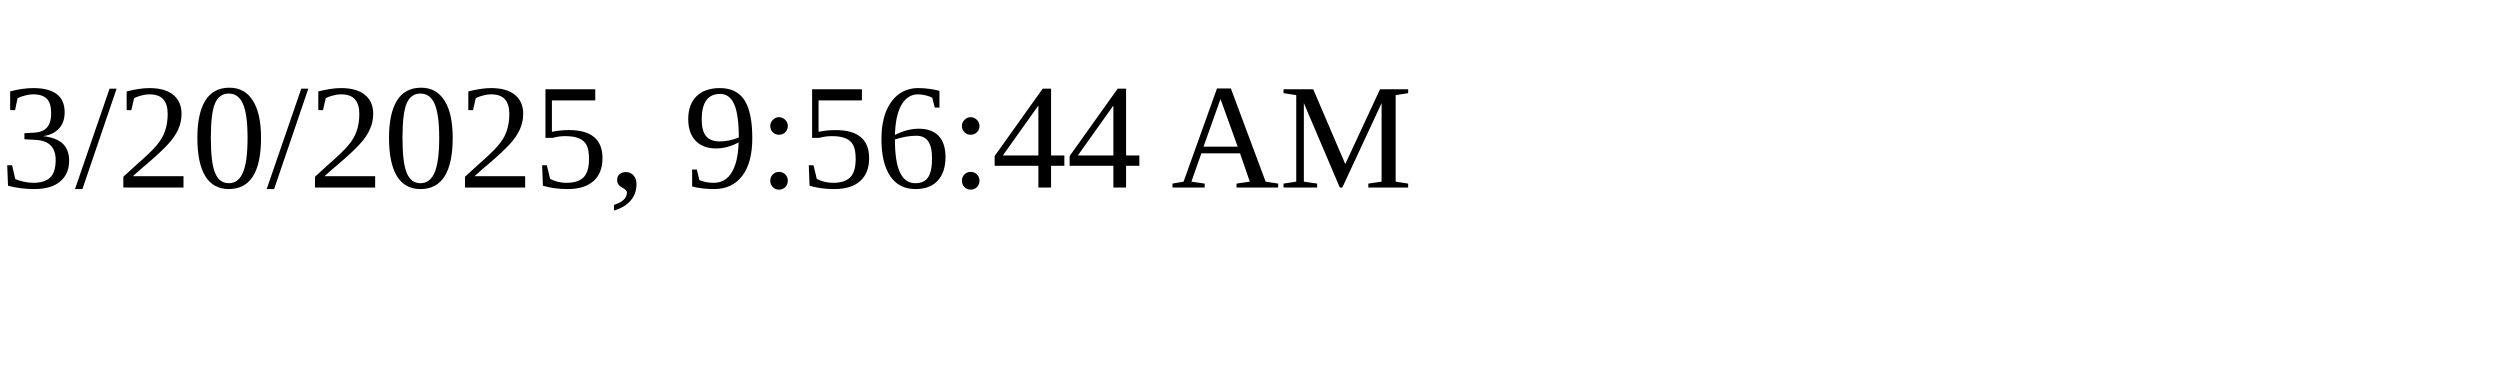
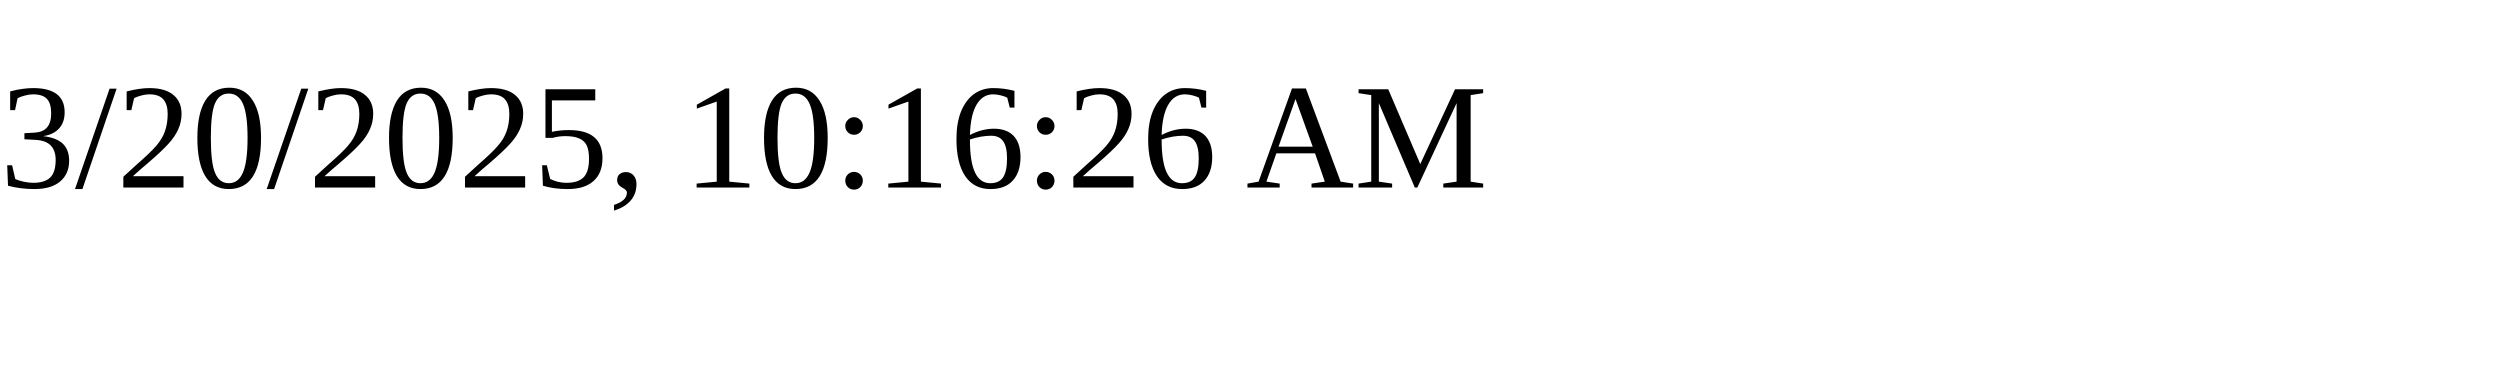
<svg xmlns="http://www.w3.org/2000/svg" height="30" width="200">
-   <text x="0" y="15">3/20/2025, 9:56:44 AM</text>
+   <text x="0" y="15">3/20/2025, 10:16:26 AM</text>
</svg>
